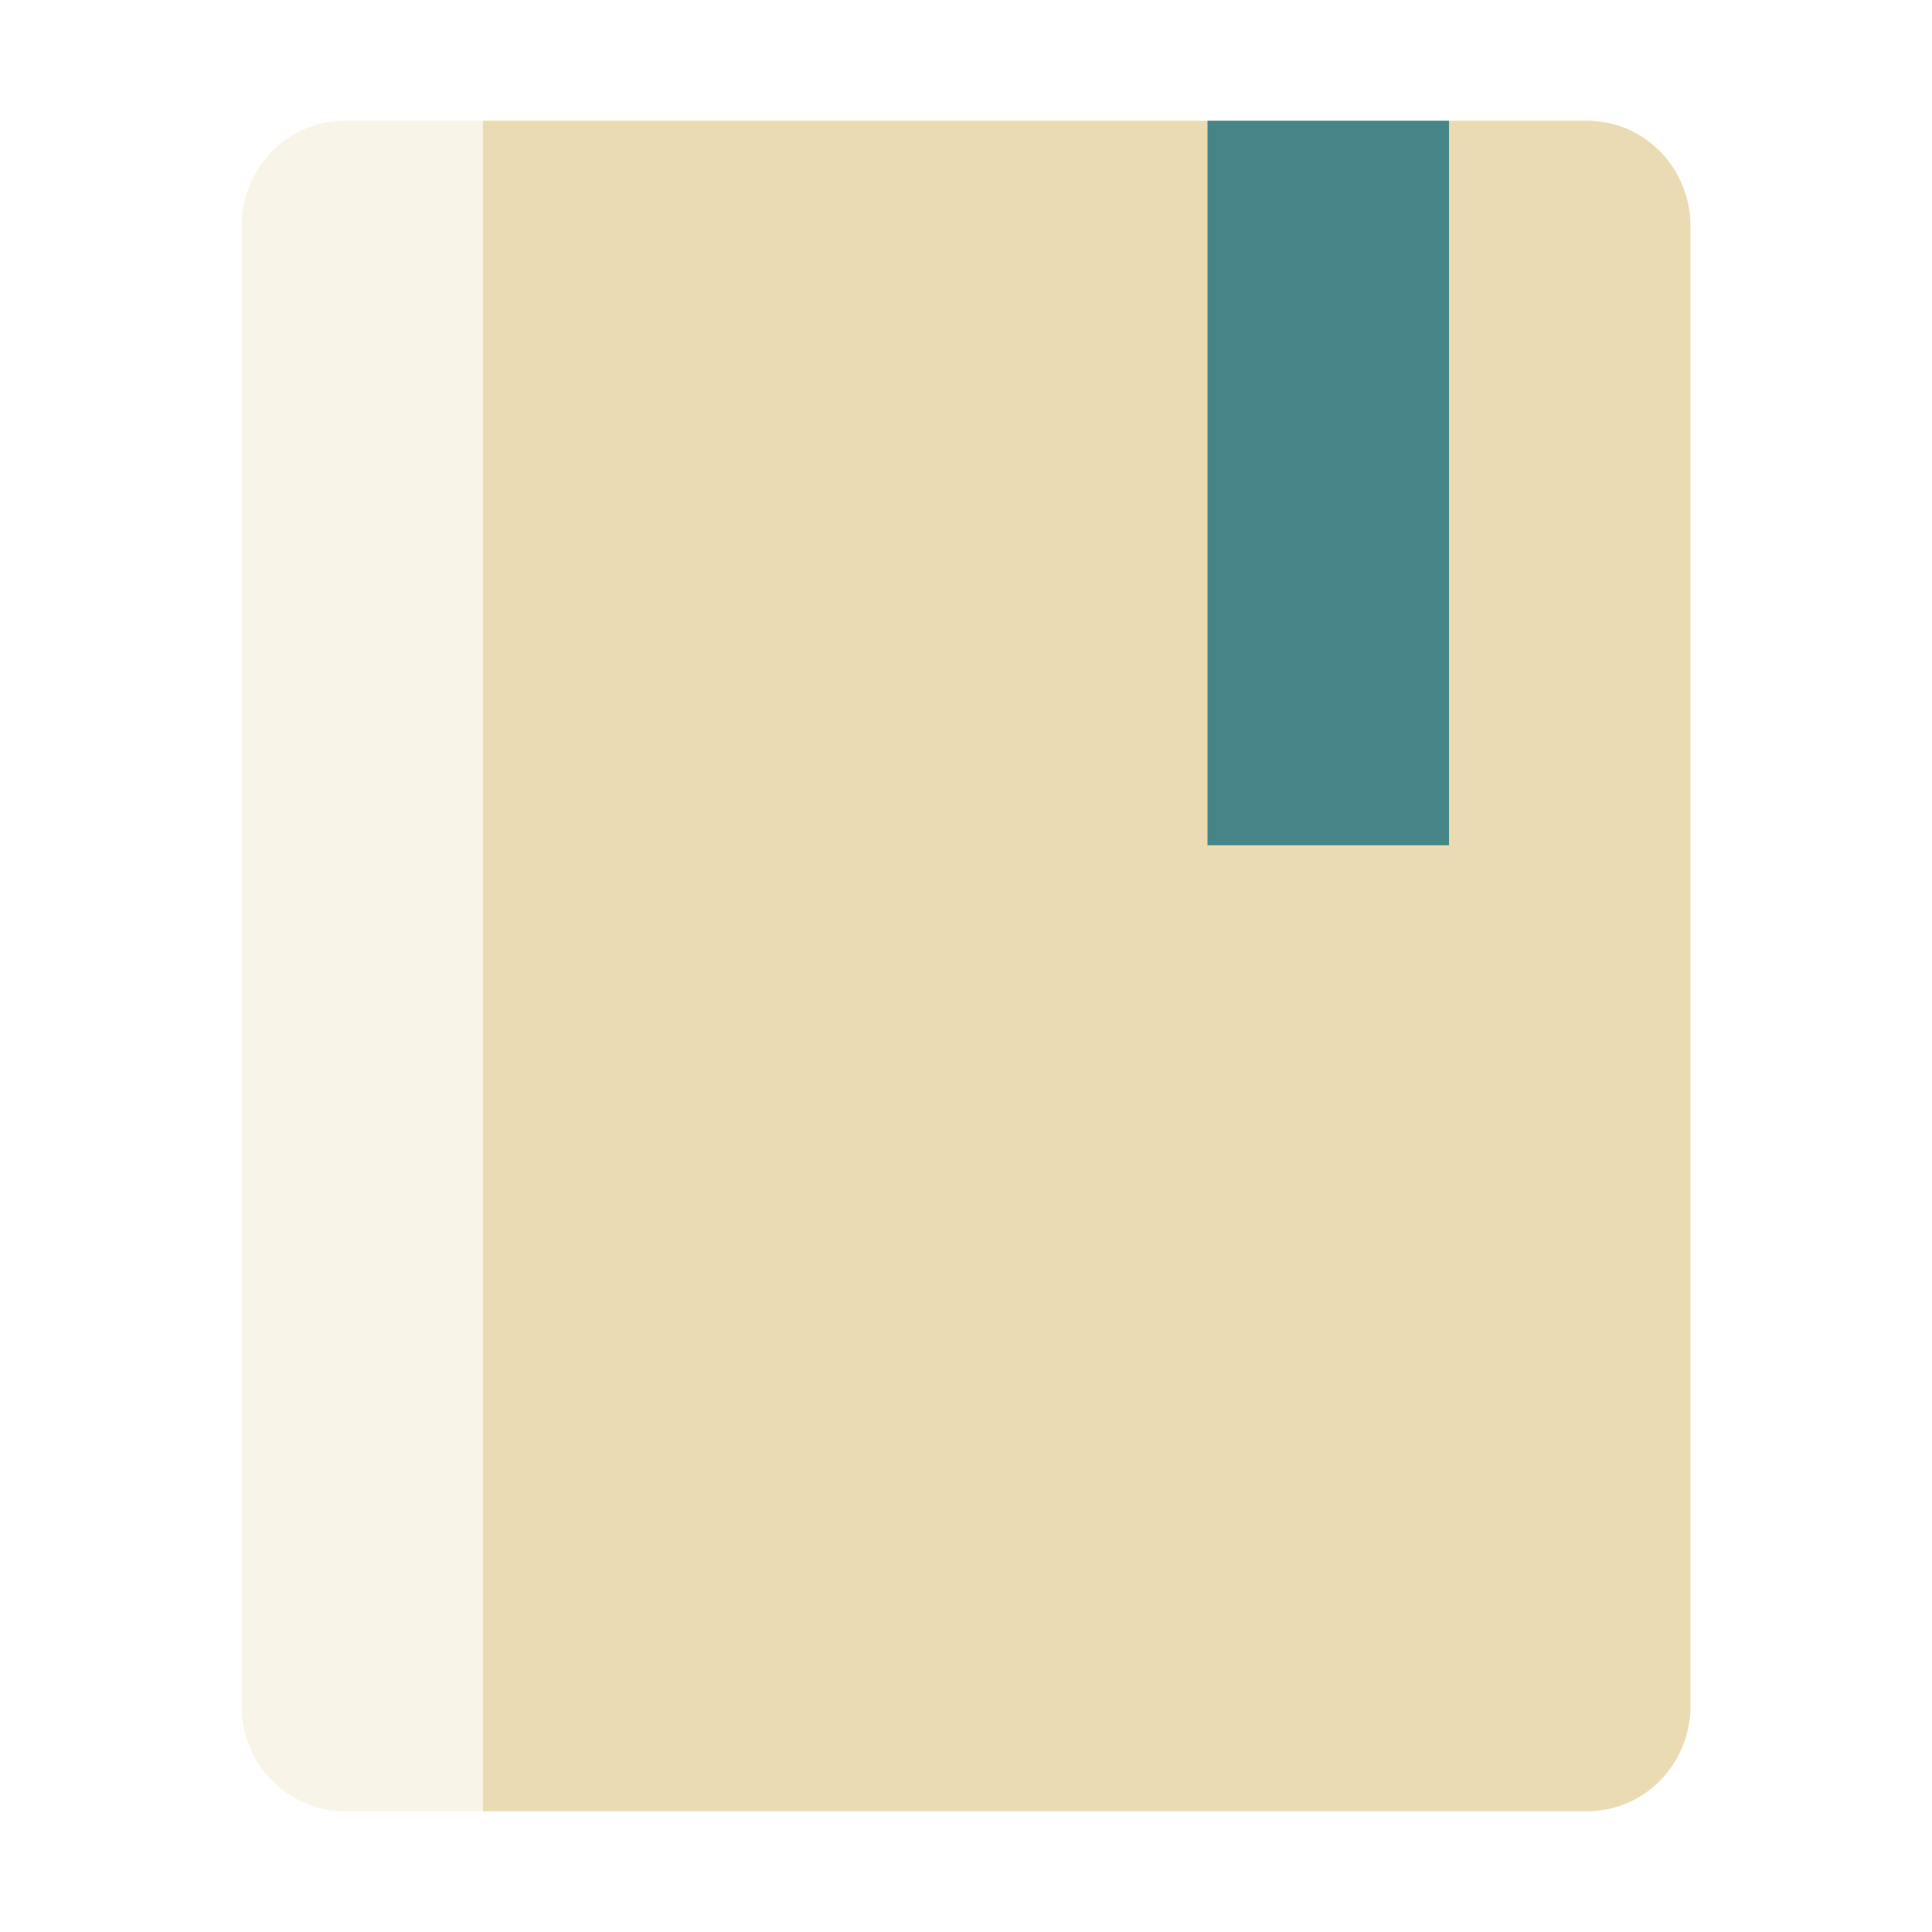
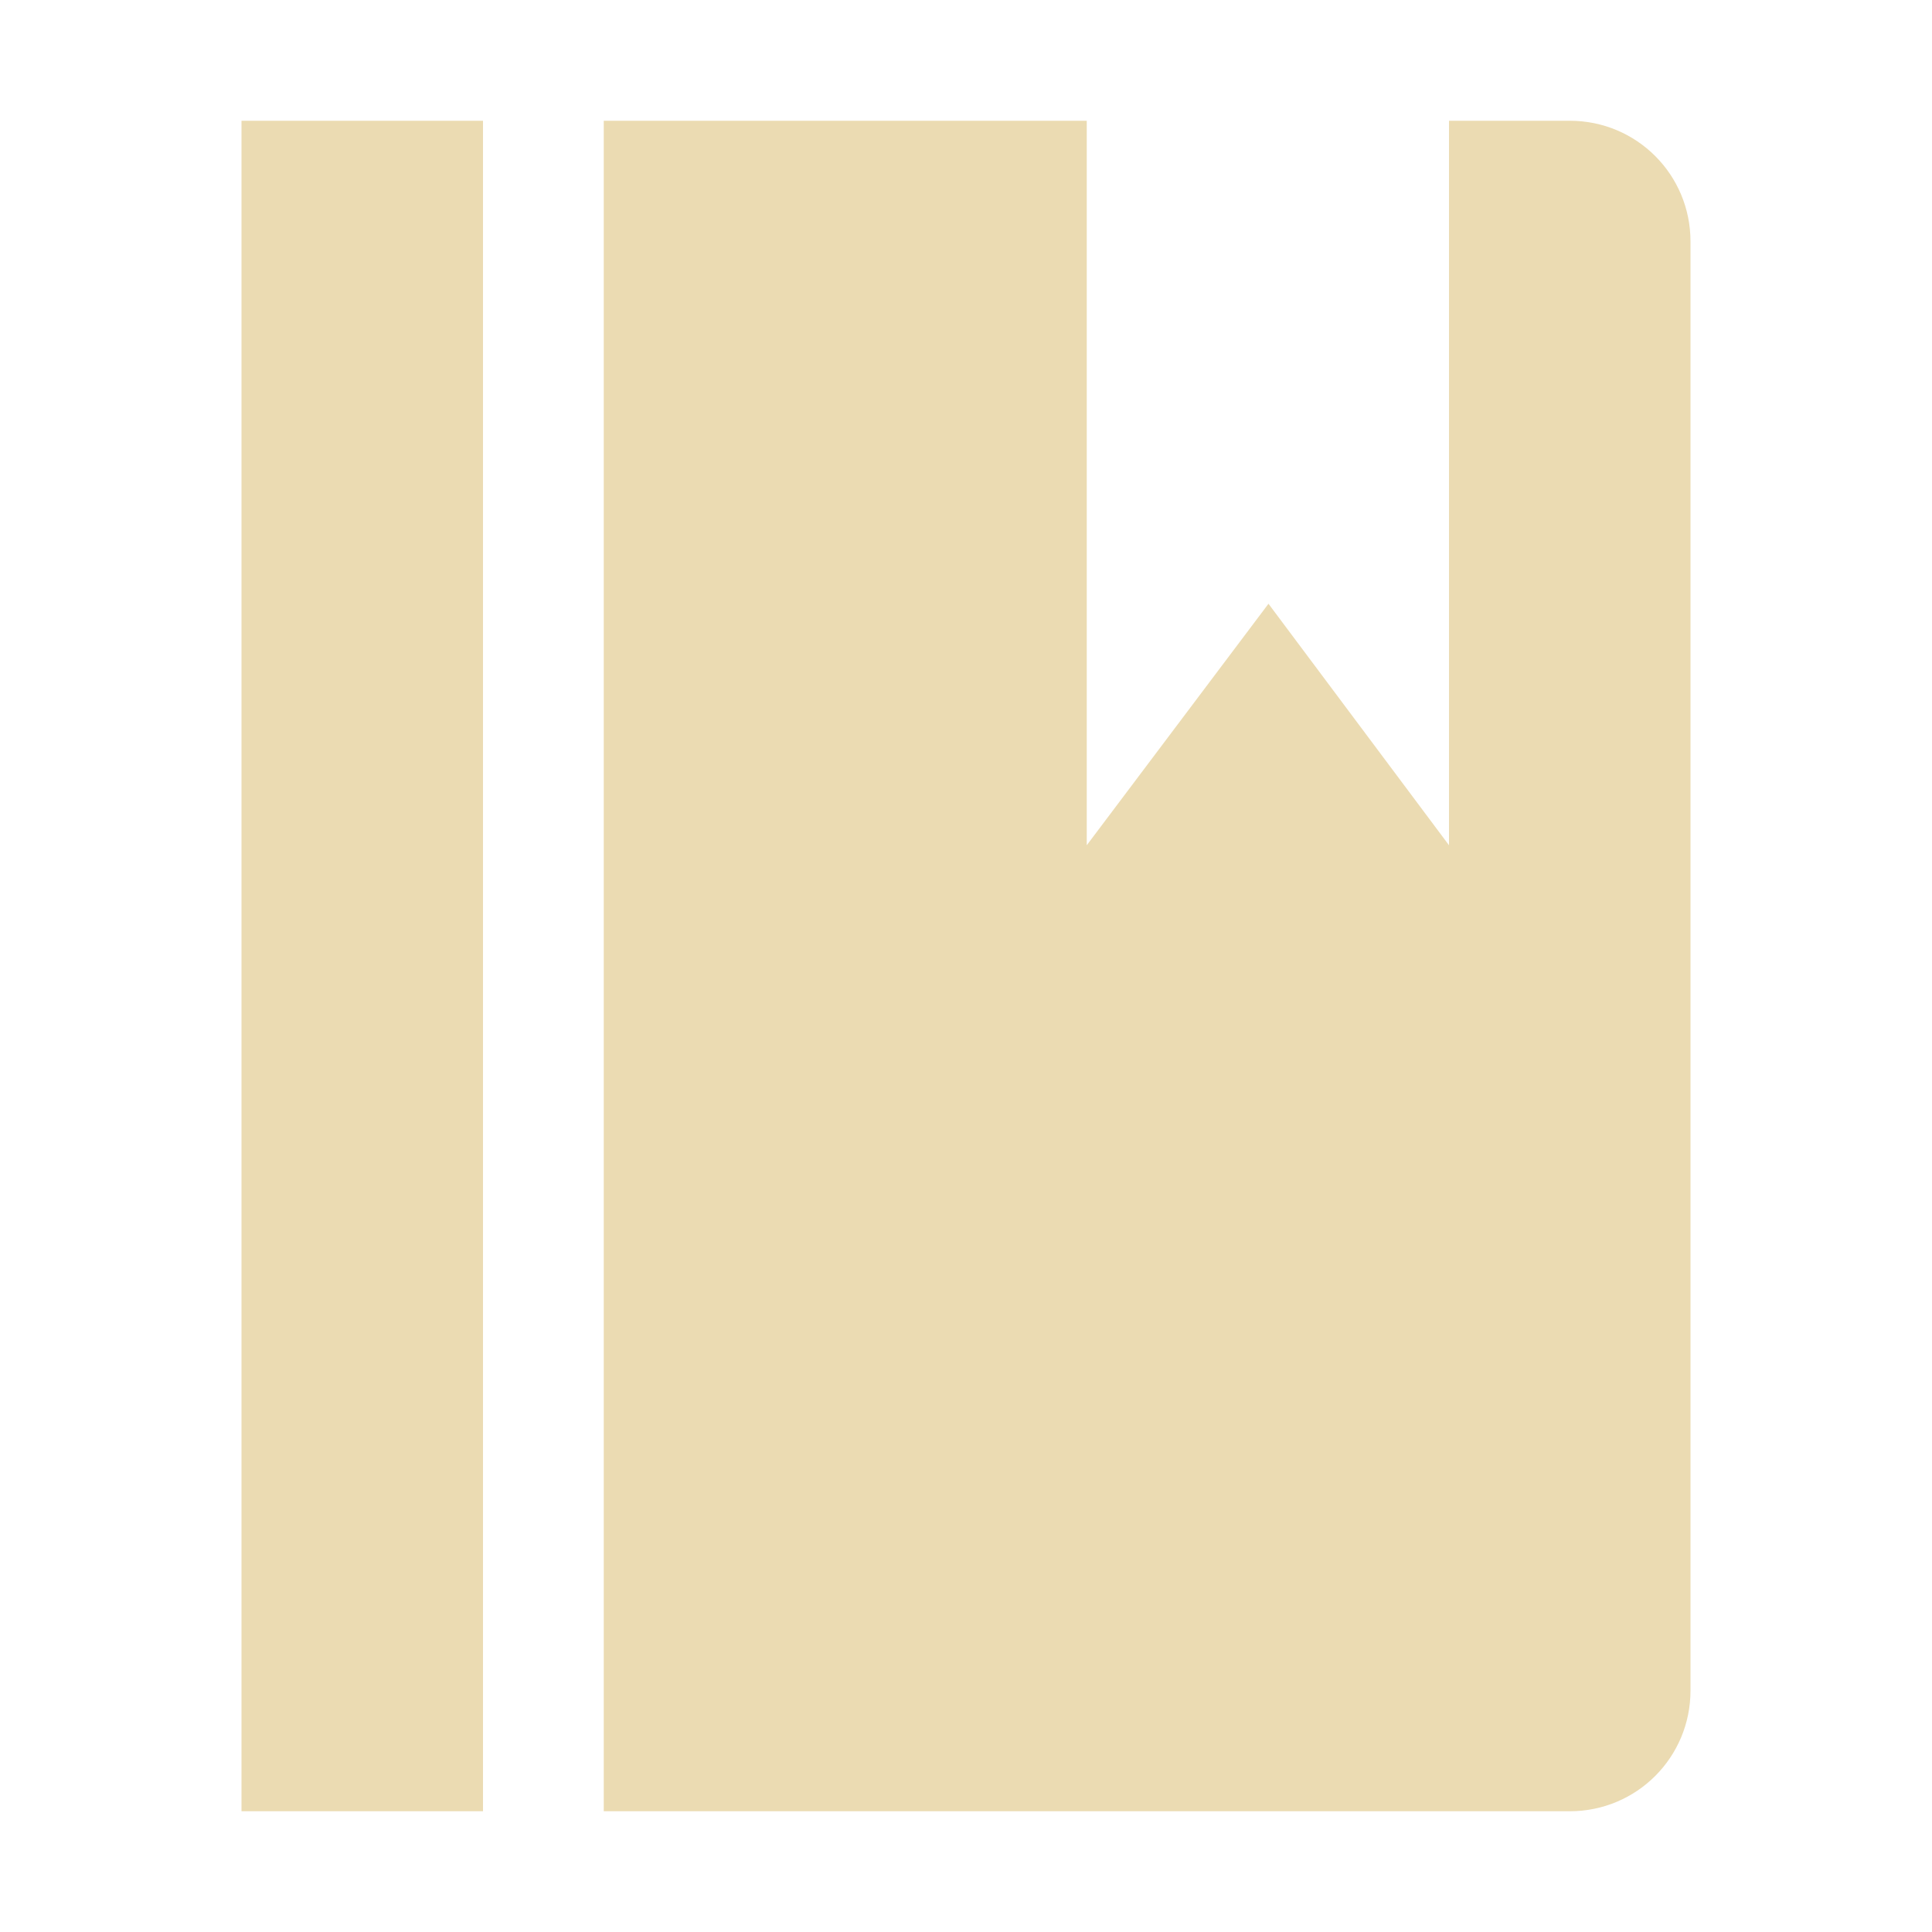
<svg xmlns="http://www.w3.org/2000/svg" width="16" height="16" version="1.1">
  <defs>
-     <style id="current-color-scheme" type="text/css">
-    .ColorScheme-Text { color:#ebdbb2; } .ColorScheme-Highlight { color:#458588; }
-   </style>
+     <style id="current-color-scheme" type="text/css">.ColorScheme-Text { color:#ebdbb2; } .ColorScheme-Highlight { color:#458588; } .ColorScheme-NeutralText { color:#fe8019; } .ColorScheme-PositiveText { color:#689d6a; } .ColorScheme-NegativeText { color:#fb4934; }</style>
  </defs>
-   <path d="m 4,1 0,14 9.143,0 C 13.618,15 14,14.61 14,14.125 L 14,1.875 C 14,1.39 13.618,1 13.143,1 L 8.857,1 Z" style="fill:currentColor" class="ColorScheme-Text" />
-   <path d="m 10,1 0,6 2,0 0,-6 z" style="fill:currentColor" class="ColorScheme-Highlight" />
-   <path d="M 2.857,1 C 2.382,1 2,1.39 2,1.875 l 0,12.25 C 2,14.61 2.382,15 2.857,15 L 4,15 4,1 Z" style="opacity:0.3;fill:currentColor" class="ColorScheme-Text" />
+   <path class="ColorScheme-Text" d="m2 1v14h2v-14zm3 0v14h8c0.554 0 1-0.446 1-1v-12c0-0.554-0.446-1-1-1h-1v6l-1.495-2-1.505 2v-6z" fill="currentColor" />
</svg>
